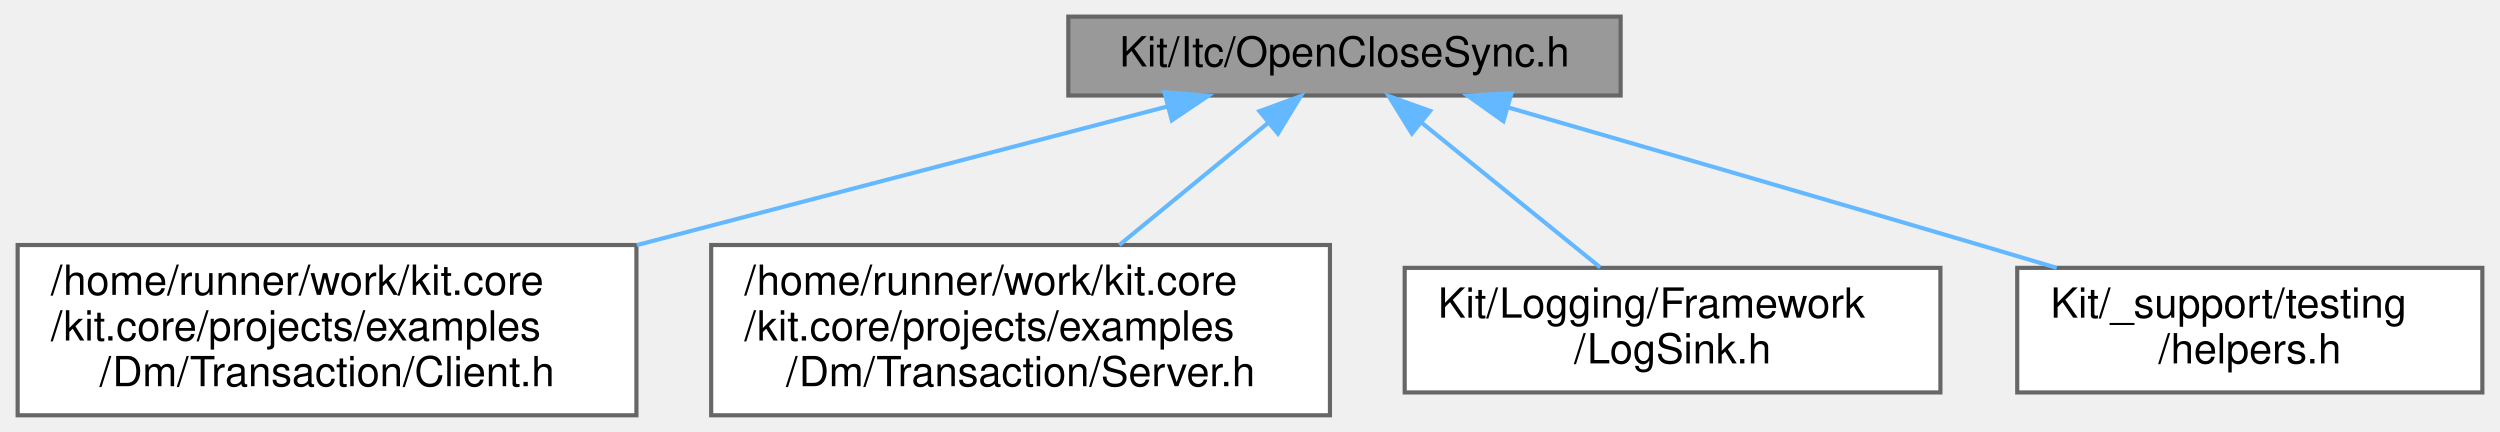
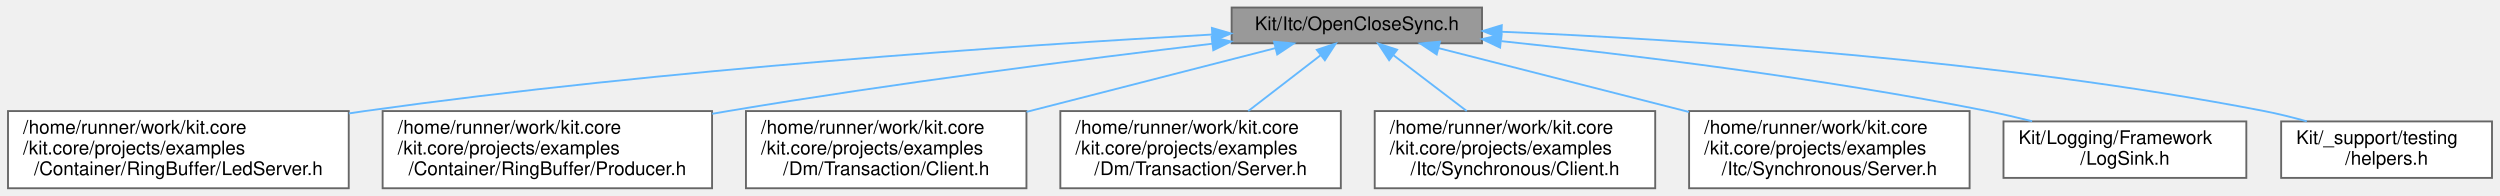
- <svg xmlns="http://www.w3.org/2000/svg" xmlns:xlink="http://www.w3.org/1999/xlink" width="602pt" height="104pt" viewBox="0.00 0.00 601.50 104.00">
+ <svg xmlns="http://www.w3.org/2000/svg" xmlns:xlink="http://www.w3.org/1999/xlink" width="1328pt" height="104pt" viewBox="0.00 0.00 1327.50 104.00">
  <g id="graph0" class="graph" transform="scale(1 1) rotate(0) translate(4 100)">
    <g id="Node000001" class="node">
      <g id="a_Node000001">
        <a xlink:title=" ">
-           <polygon fill="#999999" stroke="#666666" points="386,-96 253,-96 253,-77 386,-77 386,-96" />
-           <text text-anchor="middle" x="319.5" y="-84" font-family="Helvetica,sans-Serif" font-size="10.00">Kit/Itc/OpenCloseSync.h</text>
+           <polygon fill="#999999" stroke="#666666" points="783,-96 650,-96 650,-77 783,-77 783,-96" />
+           <text text-anchor="middle" x="716.5" y="-84" font-family="Helvetica,sans-Serif" font-size="10.00">Kit/Itc/OpenCloseSync.h</text>
        </a>
      </g>
    </g>
    <g id="Node000002" class="node">
      <g id="a_Node000002">
-         <a xlink:href="_client_8h.html" target="_top" xlink:title=" ">
-           <polygon fill="white" stroke="#666666" points="149,-41 0,-41 0,0 149,0 149,-41" />
+         <a xlink:href="_led_server_8h.html" target="_top" xlink:title=" ">
+           <polygon fill="white" stroke="#666666" points="181,-41 0,-41 0,0 181,0 181,-41" />
          <text text-anchor="start" x="8" y="-29" font-family="Helvetica,sans-Serif" font-size="10.00">/home/runner/work/kit.core</text>
          <text text-anchor="start" x="8" y="-18" font-family="Helvetica,sans-Serif" font-size="10.00">/kit.core/projects/examples</text>
-           <text text-anchor="middle" x="74.5" y="-7" font-family="Helvetica,sans-Serif" font-size="10.00">/Dm/Transaction/Client.h</text>
+           <text text-anchor="middle" x="90.5" y="-7" font-family="Helvetica,sans-Serif" font-size="10.00">/Container/RingBuffer/LedServer.h</text>
        </a>
      </g>
    </g>
    <g id="edge1_Node000001_Node000002" class="edge">
      <g id="a_edge1_Node000001_Node000002">
        <a xlink:title=" ">
-           <path fill="none" stroke="#63b8ff" d="M276.78,-74.34C241.61,-65.15 190.92,-51.91 149.09,-40.98" />
-           <polygon fill="#63b8ff" stroke="#63b8ff" points="276.15,-77.79 286.71,-76.94 277.92,-71.02 276.15,-77.79" />
+           <path fill="none" stroke="#63b8ff" d="M639.69,-81.67C536.82,-75.94 348.78,-63.34 189.5,-41 186.72,-40.61 183.91,-40.19 181.07,-39.75" />
+           <polygon fill="#63b8ff" stroke="#63b8ff" points="639.51,-85.17 649.68,-82.22 639.89,-78.18 639.51,-85.17" />
        </a>
      </g>
    </g>
    <g id="Node000003" class="node">
      <g id="a_Node000003">
-         <a xlink:href="projects_2examples_2_dm_2_transaction_2_server_8h.html" target="_top" xlink:title=" ">
-           <polygon fill="white" stroke="#666666" points="316,-41 167,-41 167,0 316,0 316,-41" />
-           <text text-anchor="start" x="175" y="-29" font-family="Helvetica,sans-Serif" font-size="10.00">/home/runner/work/kit.core</text>
-           <text text-anchor="start" x="175" y="-18" font-family="Helvetica,sans-Serif" font-size="10.00">/kit.core/projects/examples</text>
-           <text text-anchor="middle" x="241.5" y="-7" font-family="Helvetica,sans-Serif" font-size="10.00">/Dm/Transaction/Server.h</text>
+         <a xlink:href="_producer_8h.html" target="_top" xlink:title=" ">
+           <polygon fill="white" stroke="#666666" points="374,-41 199,-41 199,0 374,0 374,-41" />
+           <text text-anchor="start" x="207" y="-29" font-family="Helvetica,sans-Serif" font-size="10.00">/home/runner/work/kit.core</text>
+           <text text-anchor="start" x="207" y="-18" font-family="Helvetica,sans-Serif" font-size="10.00">/kit.core/projects/examples</text>
+           <text text-anchor="middle" x="286.5" y="-7" font-family="Helvetica,sans-Serif" font-size="10.00">/Container/RingBuffer/Producer.h</text>
        </a>
      </g>
    </g>
    <g id="edge2_Node000001_Node000003" class="edge">
      <g id="a_edge2_Node000001_Node000003">
        <a xlink:title=" ">
-           <path fill="none" stroke="#63b8ff" d="M301.11,-70.41C290.41,-61.63 276.79,-50.46 265.28,-41.01" />
-           <polygon fill="#63b8ff" stroke="#63b8ff" points="299.03,-73.23 308.98,-76.87 303.47,-67.82 299.03,-73.23" />
+           <path fill="none" stroke="#63b8ff" d="M639.59,-76.76C571.75,-68.69 470.3,-55.75 382.5,-41 379.73,-40.54 376.92,-40.05 374.09,-39.55" />
+           <polygon fill="#63b8ff" stroke="#63b8ff" points="639.42,-80.26 649.76,-77.96 640.24,-73.31 639.42,-80.26" />
        </a>
      </g>
    </g>
    <g id="Node000004" class="node">
      <g id="a_Node000004">
-         <a xlink:href="_log_sink_8h.html" target="_top" xlink:title=" ">
-           <polygon fill="white" stroke="#666666" points="463,-35.5 334,-35.5 334,-5.5 463,-5.5 463,-35.5" />
-           <text text-anchor="start" x="342" y="-23.5" font-family="Helvetica,sans-Serif" font-size="10.00">Kit/Logging/Framework</text>
-           <text text-anchor="middle" x="398.5" y="-12.5" font-family="Helvetica,sans-Serif" font-size="10.00">/LogSink.h</text>
+         <a xlink:href="_dm_2_transaction_2_client_8h.html" target="_top" xlink:title=" ">
+           <polygon fill="white" stroke="#666666" points="541,-41 392,-41 392,0 541,0 541,-41" />
+           <text text-anchor="start" x="400" y="-29" font-family="Helvetica,sans-Serif" font-size="10.00">/home/runner/work/kit.core</text>
+           <text text-anchor="start" x="400" y="-18" font-family="Helvetica,sans-Serif" font-size="10.00">/kit.core/projects/examples</text>
+           <text text-anchor="middle" x="466.5" y="-7" font-family="Helvetica,sans-Serif" font-size="10.00">/Dm/Transaction/Client.h</text>
        </a>
      </g>
    </g>
    <g id="edge3_Node000001_Node000004" class="edge">
      <g id="a_edge3_Node000001_Node000004">
        <a xlink:title=" ">
-           <path fill="none" stroke="#63b8ff" d="M338,-70.52C351.01,-59.98 368.31,-45.96 381.08,-35.62" />
-           <polygon fill="#63b8ff" stroke="#63b8ff" points="335.72,-67.85 330.15,-76.87 340.13,-73.29 335.72,-67.85" />
+           <path fill="none" stroke="#63b8ff" d="M673.25,-74.43C636.92,-65.13 584.16,-51.62 541.04,-40.58" />
+           <polygon fill="#63b8ff" stroke="#63b8ff" points="672.49,-77.85 683.04,-76.94 674.22,-71.06 672.49,-77.85" />
        </a>
      </g>
    </g>
    <g id="Node000005" class="node">
      <g id="a_Node000005">
-         <a xlink:href="helpers_8h.html" target="_top" xlink:title="This file defines helper functions/interface for writing unit tests.">
-           <polygon fill="white" stroke="#666666" points="593.5,-35.5 481.5,-35.5 481.5,-5.5 593.5,-5.5 593.5,-35.5" />
-           <text text-anchor="start" x="489.5" y="-23.5" font-family="Helvetica,sans-Serif" font-size="10.00">Kit/_support/testing</text>
-           <text text-anchor="middle" x="537.5" y="-12.5" font-family="Helvetica,sans-Serif" font-size="10.00">/helpers.h</text>
+         <a xlink:href="projects_2examples_2_dm_2_transaction_2_server_8h.html" target="_top" xlink:title=" ">
+           <polygon fill="white" stroke="#666666" points="708,-41 559,-41 559,0 708,0 708,-41" />
+           <text text-anchor="start" x="567" y="-29" font-family="Helvetica,sans-Serif" font-size="10.00">/home/runner/work/kit.core</text>
+           <text text-anchor="start" x="567" y="-18" font-family="Helvetica,sans-Serif" font-size="10.00">/kit.core/projects/examples</text>
+           <text text-anchor="middle" x="633.5" y="-7" font-family="Helvetica,sans-Serif" font-size="10.00">/Dm/Transaction/Server.h</text>
        </a>
      </g>
    </g>
    <g id="edge4_Node000001_Node000005" class="edge">
      <g id="a_edge4_Node000001_Node000005">
        <a xlink:title=" ">
-           <path fill="none" stroke="#63b8ff" d="M359.09,-74.08C390,-65.15 434.01,-52.37 472.5,-41 478.49,-39.23 484.78,-37.36 491,-35.5" />
-           <polygon fill="#63b8ff" stroke="#63b8ff" points="357.77,-70.82 349.14,-76.96 359.72,-77.55 357.77,-70.82" />
+           <path fill="none" stroke="#63b8ff" d="M697.27,-70.67C685.83,-61.85 671.18,-50.55 658.8,-41.01" />
+           <polygon fill="#63b8ff" stroke="#63b8ff" points="695.25,-73.53 705.31,-76.87 699.52,-67.99 695.25,-73.53" />
+         </a>
+       </g>
+     </g>
+     <g id="Node000006" class="node">
+       <g id="a_Node000006">
+         <a xlink:href="_itc_2_synchronous_2_client_8h.html" target="_top" xlink:title=" ">
+           <polygon fill="white" stroke="#666666" points="875,-41 726,-41 726,0 875,0 875,-41" />
+           <text text-anchor="start" x="734" y="-29" font-family="Helvetica,sans-Serif" font-size="10.00">/home/runner/work/kit.core</text>
+           <text text-anchor="start" x="734" y="-18" font-family="Helvetica,sans-Serif" font-size="10.00">/kit.core/projects/examples</text>
+           <text text-anchor="middle" x="800.5" y="-7" font-family="Helvetica,sans-Serif" font-size="10.00">/Itc/Synchronous/Client.h</text>
+         </a>
+       </g>
+     </g>
+     <g id="edge5_Node000001_Node000006" class="edge">
+       <g id="a_edge5_Node000001_Node000006">
+         <a xlink:title=" ">
+           <path fill="none" stroke="#63b8ff" d="M735.96,-70.67C747.54,-61.85 762.37,-50.55 774.89,-41.01" />
+           <polygon fill="#63b8ff" stroke="#63b8ff" points="733.66,-68.02 727.83,-76.87 737.9,-73.59 733.66,-68.02" />
+         </a>
+       </g>
+     </g>
+     <g id="Node000007" class="node">
+       <g id="a_Node000007">
+         <a xlink:href="projects_2examples_2_itc_2_synchronous_2_server_8h.html" target="_top" xlink:title=" ">
+           <polygon fill="white" stroke="#666666" points="1042,-41 893,-41 893,0 1042,0 1042,-41" />
+           <text text-anchor="start" x="901" y="-29" font-family="Helvetica,sans-Serif" font-size="10.00">/home/runner/work/kit.core</text>
+           <text text-anchor="start" x="901" y="-18" font-family="Helvetica,sans-Serif" font-size="10.00">/kit.core/projects/examples</text>
+           <text text-anchor="middle" x="967.5" y="-7" font-family="Helvetica,sans-Serif" font-size="10.00">/Itc/Synchronous/Server.h</text>
+         </a>
+       </g>
+     </g>
+     <g id="edge6_Node000001_Node000007" class="edge">
+       <g id="a_edge6_Node000001_Node000007">
+         <a xlink:title=" ">
+           <path fill="none" stroke="#63b8ff" d="M759.94,-74.42C796.49,-65.1 849.59,-51.57 892.92,-40.52" />
+           <polygon fill="#63b8ff" stroke="#63b8ff" points="758.92,-71.07 750.09,-76.94 760.65,-77.86 758.92,-71.07" />
+         </a>
+       </g>
+     </g>
+     <g id="Node000008" class="node">
+       <g id="a_Node000008">
+         <a xlink:href="_log_sink_8h.html" target="_top" xlink:title=" ">
+           <polygon fill="white" stroke="#666666" points="1189,-35.5 1060,-35.5 1060,-5.5 1189,-5.5 1189,-35.5" />
+           <text text-anchor="start" x="1068" y="-23.5" font-family="Helvetica,sans-Serif" font-size="10.00">Kit/Logging/Framework</text>
+           <text text-anchor="middle" x="1124.5" y="-12.5" font-family="Helvetica,sans-Serif" font-size="10.00">/LogSink.h</text>
+         </a>
+       </g>
+     </g>
+     <g id="edge7_Node000001_Node000008" class="edge">
+       <g id="a_edge7_Node000001_Node000008">
+         <a xlink:title=" ">
+           <path fill="none" stroke="#63b8ff" d="M793.25,-78.15C861.45,-70.95 963.66,-58.49 1051.5,-41 1059.22,-39.46 1067.33,-37.58 1075.22,-35.59" />
+           <polygon fill="#63b8ff" stroke="#63b8ff" points="792.6,-74.7 783.02,-79.22 793.33,-81.66 792.6,-74.7" />
+         </a>
+       </g>
+     </g>
+     <g id="Node000009" class="node">
+       <g id="a_Node000009">
+         <a xlink:href="helpers_8h.html" target="_top" xlink:title="This file defines helper functions/interface for writing unit tests.">
+           <polygon fill="white" stroke="#666666" points="1319.5,-35.5 1207.5,-35.5 1207.5,-5.5 1319.5,-5.5 1319.5,-35.5" />
+           <text text-anchor="start" x="1215.5" y="-23.5" font-family="Helvetica,sans-Serif" font-size="10.00">Kit/_support/testing</text>
+           <text text-anchor="middle" x="1263.5" y="-12.5" font-family="Helvetica,sans-Serif" font-size="10.00">/helpers.h</text>
+         </a>
+       </g>
+     </g>
+     <g id="edge8_Node000001_Node000009" class="edge">
+       <g id="a_edge8_Node000001_Node000009">
+         <a xlink:title=" ">
+           <path fill="none" stroke="#63b8ff" d="M793.53,-83.12C889.25,-79.07 1057.22,-68.43 1198.5,-41 1205.9,-39.56 1213.67,-37.63 1221.15,-35.53" />
+           <polygon fill="#63b8ff" stroke="#63b8ff" points="793.21,-79.63 783.36,-83.53 793.5,-86.62 793.21,-79.63" />
        </a>
      </g>
    </g>
  </g>
</svg>
